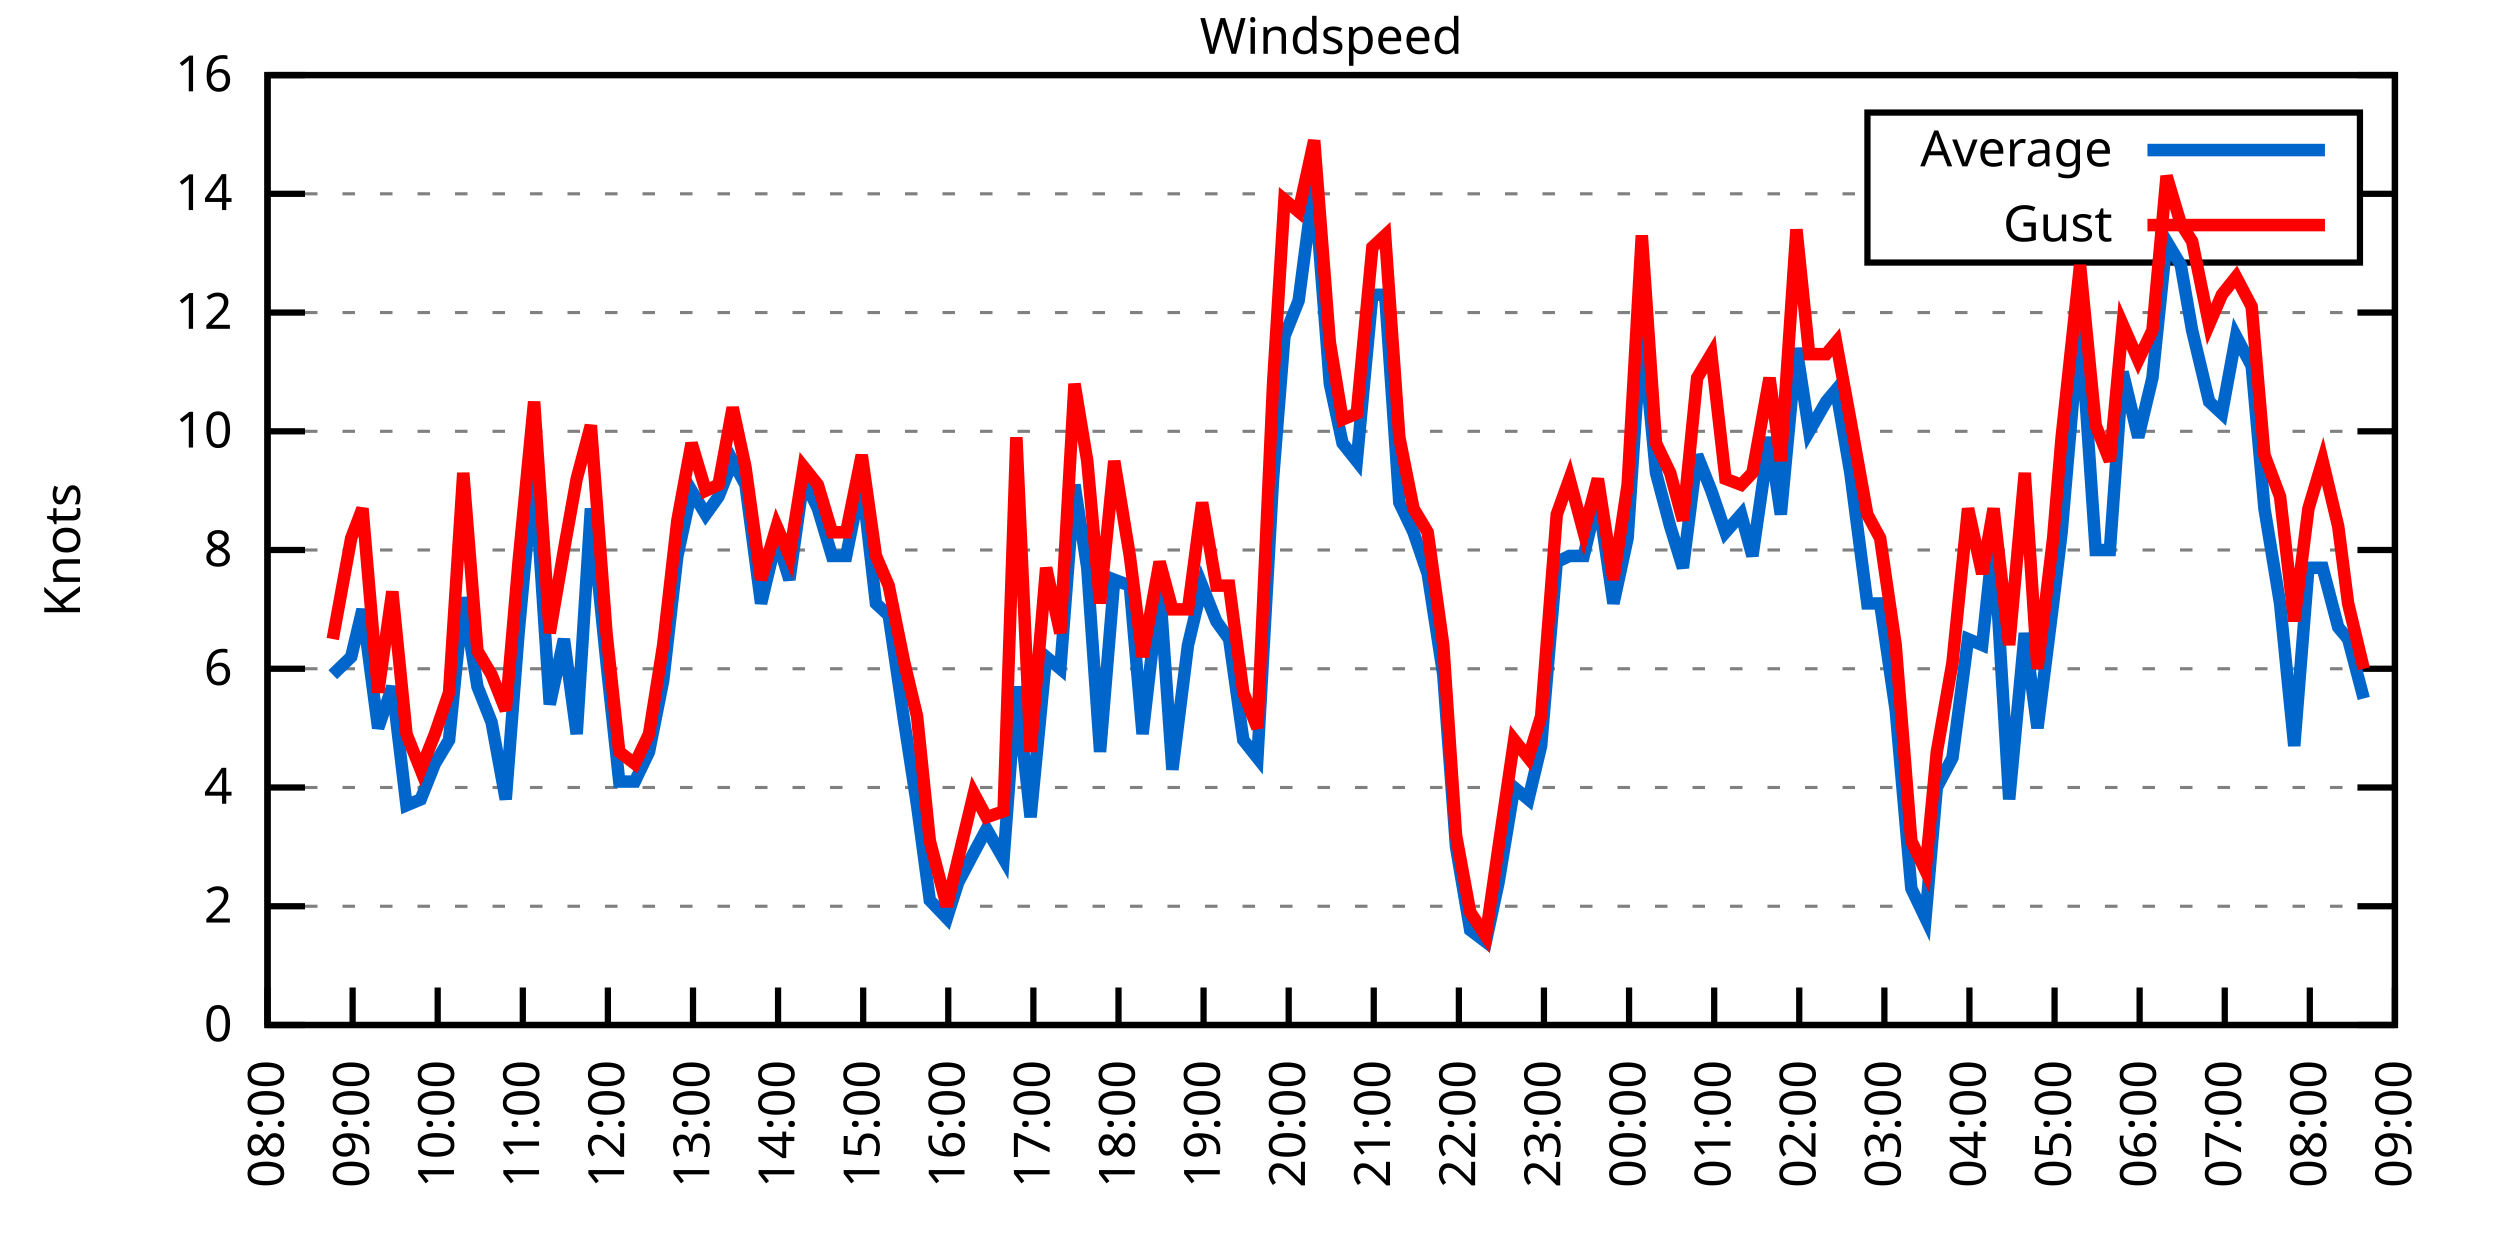
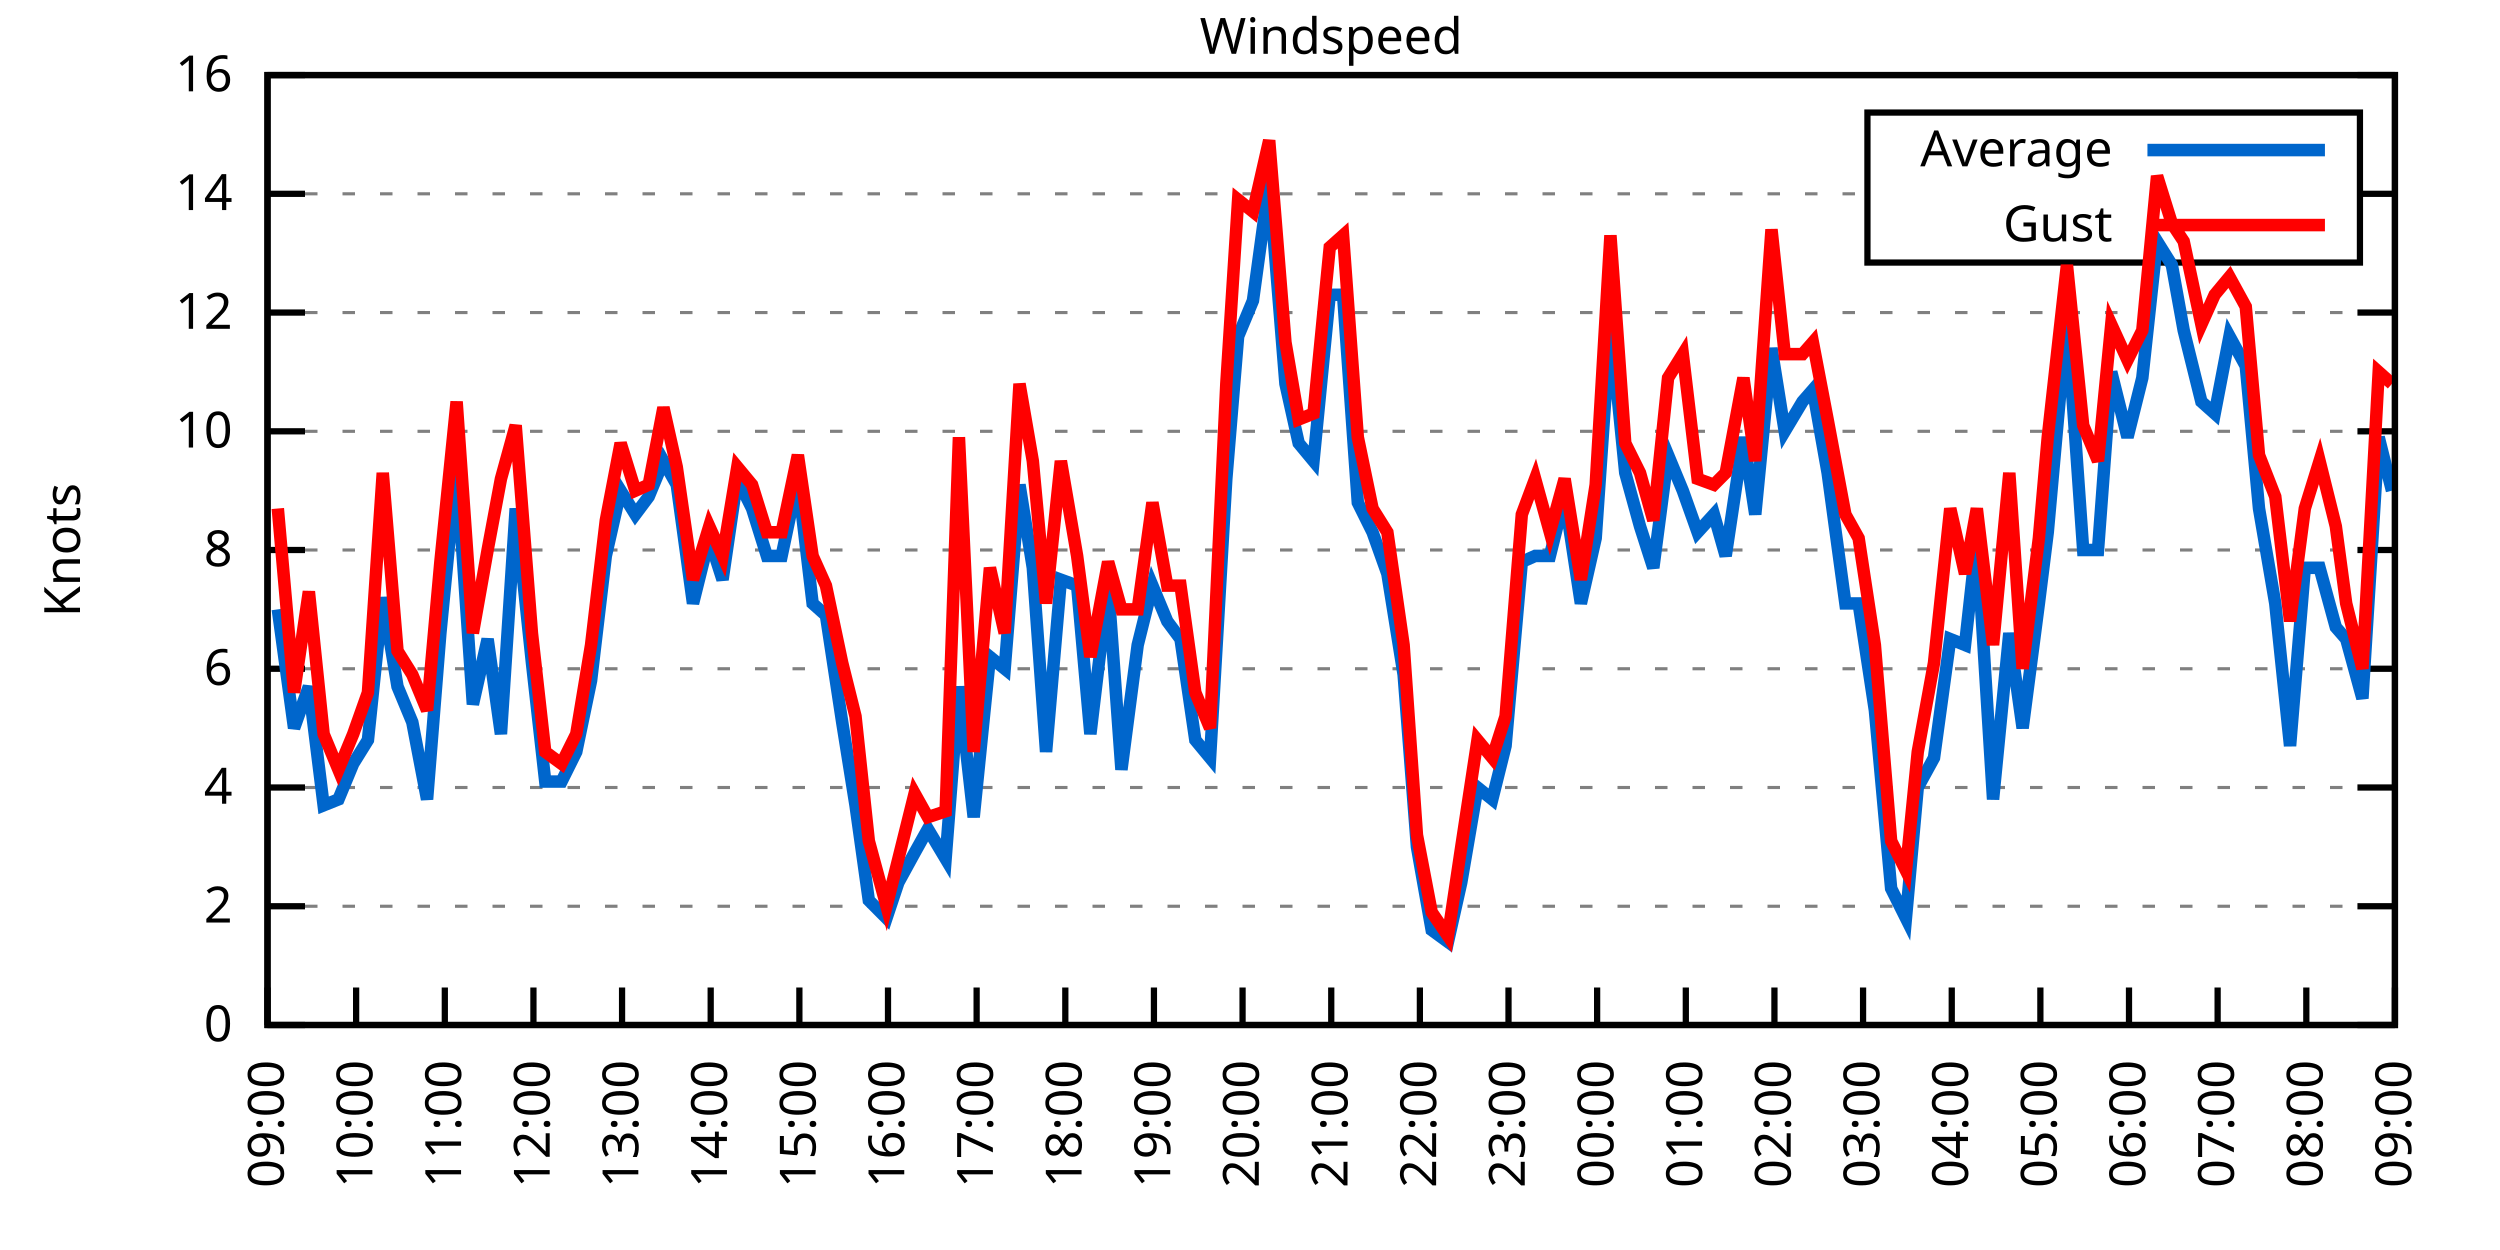
<svg xmlns="http://www.w3.org/2000/svg" xmlns:xlink="http://www.w3.org/1999/xlink" width="400" height="200" viewBox="0 0 400 200">
  <g id="gnuplot_canvas">
    <rect x="0" y="0" width="400" height="200" fill="none" />
    <defs>
      <circle id="gpDot" r="0.5" stroke-width="0.5" stroke="currentColor" />
      <path id="gpPt0" stroke-width="0.333" stroke="currentColor" d="M-1,0 h2 M0,-1 v2" />
      <path id="gpPt1" stroke-width="0.333" stroke="currentColor" d="M-1,-1 L1,1 M1,-1 L-1,1" />
      <path id="gpPt2" stroke-width="0.333" stroke="currentColor" d="M-1,0 L1,0 M0,-1 L0,1 M-1,-1 L1,1 M-1,1 L1,-1" />
      <rect id="gpPt3" stroke-width="0.333" stroke="currentColor" x="-1" y="-1" width="2" height="2" />
      <rect id="gpPt4" stroke-width="0.333" stroke="currentColor" fill="currentColor" x="-1" y="-1" width="2" height="2" />
      <circle id="gpPt5" stroke-width="0.333" stroke="currentColor" cx="0" cy="0" r="1" />
      <use xlink:href="#gpPt5" id="gpPt6" fill="currentColor" stroke="none" />
      <path id="gpPt7" stroke-width="0.333" stroke="currentColor" d="M0,-1.33 L-1.33,0.67 L1.33,0.67 z" />
      <use xlink:href="#gpPt7" id="gpPt8" fill="currentColor" stroke="none" />
      <use xlink:href="#gpPt7" id="gpPt9" stroke="currentColor" transform="rotate(180)" />
      <use xlink:href="#gpPt9" id="gpPt10" fill="currentColor" stroke="none" />
      <use xlink:href="#gpPt3" id="gpPt11" stroke="currentColor" transform="rotate(45)" />
      <use xlink:href="#gpPt11" id="gpPt12" fill="currentColor" stroke="none" />
      <path id="gpPt13" stroke-width="0.333" stroke="currentColor" d="M0,1.330 L1.265,0.411 L0.782,-1.067 L-0.782,-1.076 L-1.265,0.411 z" />
      <use xlink:href="#gpPt13" id="gpPt14" fill="currentColor" stroke="none" />
      <filter id="textbox" filterUnits="objectBoundingBox" x="0" y="0" height="1" width="1">
        <feFlood flood-color="white" flood-opacity="1" result="bgnd" />
        <feComposite in="SourceGraphic" in2="bgnd" operator="atop" />
      </filter>
      <filter id="greybox" filterUnits="objectBoundingBox" x="0" y="0" height="1" width="1">
        <feFlood flood-color="lightgrey" flood-opacity="1" result="grey" />
        <feComposite in="SourceGraphic" in2="grey" operator="atop" />
      </filter>
    </defs>
    <g fill="none" color="white" stroke="currentColor" stroke-width="1.00" stroke-linecap="butt" stroke-linejoin="miter">
</g>
    <g fill="none" color="black" stroke="currentColor" stroke-width="1.00" stroke-linecap="butt" stroke-linejoin="miter">
      <g stroke="none" shape-rendering="crispEdges">
        <polygon fill="rgb(255, 255, 255)" points="42.80,164.00 383.18,164.00 383.18,12.02 42.80,12.02 " />
      </g>
    </g>
    <g fill="none" color="black" stroke="currentColor" stroke-width="1.00" stroke-linecap="butt" stroke-linejoin="miter">
</g>
    <g fill="none" color="black" stroke="black" stroke-width="0.50" stroke-linecap="butt" stroke-linejoin="miter">
</g>
    <g fill="none" color="gray" stroke="currentColor" stroke-width="0.50" stroke-linecap="butt" stroke-linejoin="miter">
      <path stroke="gray" stroke-dasharray="2,4" class="gridline" d="M42.80,164.00 L383.19,164.00  " />
    </g>
    <g fill="none" color="gray" stroke="gray" stroke-width="1.00" stroke-linecap="butt" stroke-linejoin="miter">
</g>
    <g fill="none" color="black" stroke="currentColor" stroke-width="1.00" stroke-linecap="butt" stroke-linejoin="miter">
      <path stroke="black" d="M42.80,164.00 L48.80,164.00 M383.19,164.00 L377.19,164.00  " />
      <g transform="translate(37.20,166.60)" stroke="none" fill="black" font-family="Sans" font-size="8.00" text-anchor="end">
        <text>
          <tspan font-family="Sans"> 0</tspan>
        </text>
      </g>
    </g>
    <g fill="none" color="black" stroke="currentColor" stroke-width="1.00" stroke-linecap="butt" stroke-linejoin="miter">
</g>
    <g fill="none" color="black" stroke="black" stroke-width="0.50" stroke-linecap="butt" stroke-linejoin="miter">
</g>
    <g fill="none" color="gray" stroke="currentColor" stroke-width="0.50" stroke-linecap="butt" stroke-linejoin="miter">
      <path stroke="gray" stroke-dasharray="2,4" class="gridline" d="M42.80,145.00 L383.19,145.00  " />
    </g>
    <g fill="none" color="gray" stroke="gray" stroke-width="1.00" stroke-linecap="butt" stroke-linejoin="miter">
</g>
    <g fill="none" color="black" stroke="currentColor" stroke-width="1.00" stroke-linecap="butt" stroke-linejoin="miter">
      <path stroke="black" d="M42.80,145.00 L48.80,145.00 M383.19,145.00 L377.19,145.00  " />
      <g transform="translate(37.20,147.60)" stroke="none" fill="black" font-family="Sans" font-size="8.00" text-anchor="end">
        <text>
          <tspan font-family="Sans"> 2</tspan>
        </text>
      </g>
    </g>
    <g fill="none" color="black" stroke="currentColor" stroke-width="1.00" stroke-linecap="butt" stroke-linejoin="miter">
</g>
    <g fill="none" color="black" stroke="black" stroke-width="0.50" stroke-linecap="butt" stroke-linejoin="miter">
</g>
    <g fill="none" color="gray" stroke="currentColor" stroke-width="0.50" stroke-linecap="butt" stroke-linejoin="miter">
      <path stroke="gray" stroke-dasharray="2,4" class="gridline" d="M42.80,126.00 L383.19,126.00  " />
    </g>
    <g fill="none" color="gray" stroke="gray" stroke-width="1.00" stroke-linecap="butt" stroke-linejoin="miter">
</g>
    <g fill="none" color="black" stroke="currentColor" stroke-width="1.00" stroke-linecap="butt" stroke-linejoin="miter">
      <path stroke="black" d="M42.80,126.00 L48.80,126.00 M383.19,126.00 L377.19,126.00  " />
      <g transform="translate(37.20,128.60)" stroke="none" fill="black" font-family="Sans" font-size="8.00" text-anchor="end">
        <text>
          <tspan font-family="Sans"> 4</tspan>
        </text>
      </g>
    </g>
    <g fill="none" color="black" stroke="currentColor" stroke-width="1.00" stroke-linecap="butt" stroke-linejoin="miter">
</g>
    <g fill="none" color="black" stroke="black" stroke-width="0.50" stroke-linecap="butt" stroke-linejoin="miter">
</g>
    <g fill="none" color="gray" stroke="currentColor" stroke-width="0.50" stroke-linecap="butt" stroke-linejoin="miter">
      <path stroke="gray" stroke-dasharray="2,4" class="gridline" d="M42.80,107.00 L383.19,107.00  " />
    </g>
    <g fill="none" color="gray" stroke="gray" stroke-width="1.00" stroke-linecap="butt" stroke-linejoin="miter">
</g>
    <g fill="none" color="black" stroke="currentColor" stroke-width="1.00" stroke-linecap="butt" stroke-linejoin="miter">
      <path stroke="black" d="M42.80,107.00 L48.80,107.00 M383.19,107.00 L377.19,107.00  " />
      <g transform="translate(37.20,109.60)" stroke="none" fill="black" font-family="Sans" font-size="8.00" text-anchor="end">
        <text>
          <tspan font-family="Sans"> 6</tspan>
        </text>
      </g>
    </g>
    <g fill="none" color="black" stroke="currentColor" stroke-width="1.00" stroke-linecap="butt" stroke-linejoin="miter">
</g>
    <g fill="none" color="black" stroke="black" stroke-width="0.50" stroke-linecap="butt" stroke-linejoin="miter">
</g>
    <g fill="none" color="gray" stroke="currentColor" stroke-width="0.50" stroke-linecap="butt" stroke-linejoin="miter">
      <path stroke="gray" stroke-dasharray="2,4" class="gridline" d="M42.80,88.00 L383.19,88.00  " />
    </g>
    <g fill="none" color="gray" stroke="gray" stroke-width="1.00" stroke-linecap="butt" stroke-linejoin="miter">
</g>
    <g fill="none" color="black" stroke="currentColor" stroke-width="1.00" stroke-linecap="butt" stroke-linejoin="miter">
      <path stroke="black" d="M42.80,88.00 L48.80,88.00 M383.19,88.00 L377.19,88.00  " />
      <g transform="translate(37.20,90.60)" stroke="none" fill="black" font-family="Sans" font-size="8.00" text-anchor="end">
        <text>
          <tspan font-family="Sans"> 8</tspan>
        </text>
      </g>
    </g>
    <g fill="none" color="black" stroke="currentColor" stroke-width="1.00" stroke-linecap="butt" stroke-linejoin="miter">
</g>
    <g fill="none" color="black" stroke="black" stroke-width="0.50" stroke-linecap="butt" stroke-linejoin="miter">
</g>
    <g fill="none" color="gray" stroke="currentColor" stroke-width="0.50" stroke-linecap="butt" stroke-linejoin="miter">
      <path stroke="gray" stroke-dasharray="2,4" class="gridline" d="M42.80,69.01 L383.19,69.01  " />
    </g>
    <g fill="none" color="gray" stroke="gray" stroke-width="1.00" stroke-linecap="butt" stroke-linejoin="miter">
</g>
    <g fill="none" color="black" stroke="currentColor" stroke-width="1.00" stroke-linecap="butt" stroke-linejoin="miter">
      <path stroke="black" d="M42.80,69.01 L48.80,69.01 M383.19,69.01 L377.19,69.01  " />
      <g transform="translate(37.20,71.61)" stroke="none" fill="black" font-family="Sans" font-size="8.00" text-anchor="end">
        <text>
          <tspan font-family="Sans"> 10</tspan>
        </text>
      </g>
    </g>
    <g fill="none" color="black" stroke="currentColor" stroke-width="1.00" stroke-linecap="butt" stroke-linejoin="miter">
</g>
    <g fill="none" color="black" stroke="black" stroke-width="0.50" stroke-linecap="butt" stroke-linejoin="miter">
</g>
    <g fill="none" color="gray" stroke="currentColor" stroke-width="0.50" stroke-linecap="butt" stroke-linejoin="miter">
      <path stroke="gray" stroke-dasharray="2,4" class="gridline" d="M42.80,50.01 L383.19,50.01  " />
    </g>
    <g fill="none" color="gray" stroke="gray" stroke-width="1.00" stroke-linecap="butt" stroke-linejoin="miter">
</g>
    <g fill="none" color="black" stroke="currentColor" stroke-width="1.00" stroke-linecap="butt" stroke-linejoin="miter">
      <path stroke="black" d="M42.80,50.01 L48.80,50.01 M383.19,50.01 L377.19,50.01  " />
      <g transform="translate(37.20,52.61)" stroke="none" fill="black" font-family="Sans" font-size="8.00" text-anchor="end">
        <text>
          <tspan font-family="Sans"> 12</tspan>
        </text>
      </g>
    </g>
    <g fill="none" color="black" stroke="currentColor" stroke-width="1.00" stroke-linecap="butt" stroke-linejoin="miter">
</g>
    <g fill="none" color="black" stroke="black" stroke-width="0.50" stroke-linecap="butt" stroke-linejoin="miter">
</g>
    <g fill="none" color="gray" stroke="currentColor" stroke-width="0.50" stroke-linecap="butt" stroke-linejoin="miter">
      <path stroke="gray" stroke-dasharray="2,4" class="gridline" d="M42.80,31.01 L298.79,31.01 M377.59,31.01 L383.19,31.01  " />
    </g>
    <g fill="none" color="gray" stroke="gray" stroke-width="1.00" stroke-linecap="butt" stroke-linejoin="miter">
</g>
    <g fill="none" color="black" stroke="currentColor" stroke-width="1.00" stroke-linecap="butt" stroke-linejoin="miter">
      <path stroke="black" d="M42.80,31.01 L48.80,31.01 M383.19,31.01 L377.19,31.01  " />
      <g transform="translate(37.20,33.61)" stroke="none" fill="black" font-family="Sans" font-size="8.00" text-anchor="end">
        <text>
          <tspan font-family="Sans"> 14</tspan>
        </text>
      </g>
    </g>
    <g fill="none" color="black" stroke="currentColor" stroke-width="1.00" stroke-linecap="butt" stroke-linejoin="miter">
</g>
    <g fill="none" color="black" stroke="black" stroke-width="0.50" stroke-linecap="butt" stroke-linejoin="miter">
</g>
    <g fill="none" color="gray" stroke="currentColor" stroke-width="0.50" stroke-linecap="butt" stroke-linejoin="miter">
      <path stroke="gray" stroke-dasharray="2,4" class="gridline" d="M42.80,12.01 L383.19,12.01  " />
    </g>
    <g fill="none" color="gray" stroke="gray" stroke-width="1.00" stroke-linecap="butt" stroke-linejoin="miter">
</g>
    <g fill="none" color="black" stroke="currentColor" stroke-width="1.00" stroke-linecap="butt" stroke-linejoin="miter">
      <path stroke="black" d="M42.80,12.01 L48.80,12.01 M383.19,12.01 L377.19,12.01  " />
      <g transform="translate(37.20,14.61)" stroke="none" fill="black" font-family="Sans" font-size="8.00" text-anchor="end">
        <text>
          <tspan font-family="Sans"> 16</tspan>
        </text>
      </g>
    </g>
    <g fill="none" color="black" stroke="currentColor" stroke-width="1.00" stroke-linecap="butt" stroke-linejoin="miter">
      <path stroke="black" d="M42.80,164.00 L42.80,158.00  " />
      <g transform="translate(45.40,169.60) rotate(270.00)" stroke="none" fill="black" font-family="Sans" font-size="8.00" text-anchor="end">
        <text>
-           <tspan font-family="Sans">08:00</tspan>
-         </text>
-       </g>
-     </g>
-     <g fill="none" color="black" stroke="currentColor" stroke-width="1.00" stroke-linecap="butt" stroke-linejoin="miter">
-       <path stroke="black" d="M56.42,164.00 L56.42,158.00  " />
-       <g transform="translate(59.02,169.60) rotate(270.00)" stroke="none" fill="black" font-family="Sans" font-size="8.00" text-anchor="end">
-         <text>
          <tspan font-family="Sans">09:00</tspan>
        </text>
      </g>
    </g>
    <g fill="none" color="black" stroke="currentColor" stroke-width="1.00" stroke-linecap="butt" stroke-linejoin="miter">
-       <path stroke="black" d="M70.03,164.00 L70.03,158.00  " />
-       <g transform="translate(72.63,169.60) rotate(270.00)" stroke="none" fill="black" font-family="Sans" font-size="8.00" text-anchor="end">
+       <path stroke="black" d="M56.98,164.00 L56.98,158.00  " />
+       <g transform="translate(59.58,169.60) rotate(270.00)" stroke="none" fill="black" font-family="Sans" font-size="8.00" text-anchor="end">
        <text>
          <tspan font-family="Sans">10:00</tspan>
        </text>
      </g>
    </g>
    <g fill="none" color="black" stroke="currentColor" stroke-width="1.00" stroke-linecap="butt" stroke-linejoin="miter">
-       <path stroke="black" d="M83.65,164.00 L83.65,158.00  " />
-       <g transform="translate(86.25,169.60) rotate(270.00)" stroke="none" fill="black" font-family="Sans" font-size="8.00" text-anchor="end">
+       <path stroke="black" d="M71.17,164.00 L71.17,158.00  " />
+       <g transform="translate(73.77,169.60) rotate(270.00)" stroke="none" fill="black" font-family="Sans" font-size="8.00" text-anchor="end">
        <text>
          <tspan font-family="Sans">11:00</tspan>
        </text>
      </g>
    </g>
    <g fill="none" color="black" stroke="currentColor" stroke-width="1.00" stroke-linecap="butt" stroke-linejoin="miter">
-       <path stroke="black" d="M97.26,164.00 L97.26,158.00  " />
-       <g transform="translate(99.86,169.60) rotate(270.00)" stroke="none" fill="black" font-family="Sans" font-size="8.00" text-anchor="end">
+       <path stroke="black" d="M85.35,164.00 L85.35,158.00  " />
+       <g transform="translate(87.95,169.60) rotate(270.00)" stroke="none" fill="black" font-family="Sans" font-size="8.00" text-anchor="end">
        <text>
          <tspan font-family="Sans">12:00</tspan>
        </text>
      </g>
    </g>
    <g fill="none" color="black" stroke="currentColor" stroke-width="1.00" stroke-linecap="butt" stroke-linejoin="miter">
-       <path stroke="black" d="M110.88,164.00 L110.88,158.00  " />
-       <g transform="translate(113.48,169.60) rotate(270.00)" stroke="none" fill="black" font-family="Sans" font-size="8.00" text-anchor="end">
+       <path stroke="black" d="M99.53,164.00 L99.53,158.00  " />
+       <g transform="translate(102.13,169.60) rotate(270.00)" stroke="none" fill="black" font-family="Sans" font-size="8.00" text-anchor="end">
        <text>
          <tspan font-family="Sans">13:00</tspan>
        </text>
      </g>
    </g>
    <g fill="none" color="black" stroke="currentColor" stroke-width="1.00" stroke-linecap="butt" stroke-linejoin="miter">
-       <path stroke="black" d="M124.49,164.00 L124.49,158.00  " />
-       <g transform="translate(127.09,169.60) rotate(270.00)" stroke="none" fill="black" font-family="Sans" font-size="8.00" text-anchor="end">
+       <path stroke="black" d="M113.71,164.00 L113.71,158.00  " />
+       <g transform="translate(116.31,169.60) rotate(270.00)" stroke="none" fill="black" font-family="Sans" font-size="8.00" text-anchor="end">
        <text>
          <tspan font-family="Sans">14:00</tspan>
        </text>
      </g>
    </g>
    <g fill="none" color="black" stroke="currentColor" stroke-width="1.00" stroke-linecap="butt" stroke-linejoin="miter">
-       <path stroke="black" d="M138.11,164.00 L138.11,158.00  " />
-       <g transform="translate(140.71,169.60) rotate(270.00)" stroke="none" fill="black" font-family="Sans" font-size="8.00" text-anchor="end">
+       <path stroke="black" d="M127.90,164.00 L127.90,158.00  " />
+       <g transform="translate(130.50,169.60) rotate(270.00)" stroke="none" fill="black" font-family="Sans" font-size="8.00" text-anchor="end">
        <text>
          <tspan font-family="Sans">15:00</tspan>
        </text>
      </g>
    </g>
    <g fill="none" color="black" stroke="currentColor" stroke-width="1.00" stroke-linecap="butt" stroke-linejoin="miter">
-       <path stroke="black" d="M151.72,164.00 L151.72,158.00  " />
-       <g transform="translate(154.32,169.60) rotate(270.00)" stroke="none" fill="black" font-family="Sans" font-size="8.00" text-anchor="end">
+       <path stroke="black" d="M142.08,164.00 L142.08,158.00  " />
+       <g transform="translate(144.68,169.60) rotate(270.00)" stroke="none" fill="black" font-family="Sans" font-size="8.00" text-anchor="end">
        <text>
          <tspan font-family="Sans">16:00</tspan>
        </text>
      </g>
    </g>
    <g fill="none" color="black" stroke="currentColor" stroke-width="1.00" stroke-linecap="butt" stroke-linejoin="miter">
-       <path stroke="black" d="M165.34,164.00 L165.34,158.00  " />
-       <g transform="translate(167.94,169.60) rotate(270.00)" stroke="none" fill="black" font-family="Sans" font-size="8.00" text-anchor="end">
+       <path stroke="black" d="M156.26,164.00 L156.26,158.00  " />
+       <g transform="translate(158.86,169.60) rotate(270.00)" stroke="none" fill="black" font-family="Sans" font-size="8.00" text-anchor="end">
        <text>
          <tspan font-family="Sans">17:00</tspan>
        </text>
      </g>
    </g>
    <g fill="none" color="black" stroke="currentColor" stroke-width="1.00" stroke-linecap="butt" stroke-linejoin="miter">
-       <path stroke="black" d="M178.96,164.00 L178.96,158.00  " />
-       <g transform="translate(181.56,169.60) rotate(270.00)" stroke="none" fill="black" font-family="Sans" font-size="8.00" text-anchor="end">
+       <path stroke="black" d="M170.45,164.00 L170.45,158.00  " />
+       <g transform="translate(173.05,169.60) rotate(270.00)" stroke="none" fill="black" font-family="Sans" font-size="8.00" text-anchor="end">
        <text>
          <tspan font-family="Sans">18:00</tspan>
        </text>
      </g>
    </g>
    <g fill="none" color="black" stroke="currentColor" stroke-width="1.00" stroke-linecap="butt" stroke-linejoin="miter">
-       <path stroke="black" d="M192.57,164.00 L192.57,158.00  " />
-       <g transform="translate(195.17,169.60) rotate(270.00)" stroke="none" fill="black" font-family="Sans" font-size="8.00" text-anchor="end">
+       <path stroke="black" d="M184.63,164.00 L184.63,158.00  " />
+       <g transform="translate(187.23,169.60) rotate(270.00)" stroke="none" fill="black" font-family="Sans" font-size="8.00" text-anchor="end">
        <text>
          <tspan font-family="Sans">19:00</tspan>
        </text>
      </g>
    </g>
    <g fill="none" color="black" stroke="currentColor" stroke-width="1.00" stroke-linecap="butt" stroke-linejoin="miter">
-       <path stroke="black" d="M206.19,164.00 L206.19,158.00  " />
-       <g transform="translate(208.79,169.60) rotate(270.00)" stroke="none" fill="black" font-family="Sans" font-size="8.00" text-anchor="end">
+       <path stroke="black" d="M198.81,164.00 L198.81,158.00  " />
+       <g transform="translate(201.41,169.60) rotate(270.00)" stroke="none" fill="black" font-family="Sans" font-size="8.00" text-anchor="end">
        <text>
          <tspan font-family="Sans">20:00</tspan>
        </text>
      </g>
    </g>
    <g fill="none" color="black" stroke="currentColor" stroke-width="1.00" stroke-linecap="butt" stroke-linejoin="miter">
-       <path stroke="black" d="M219.80,164.00 L219.80,158.00  " />
-       <g transform="translate(222.40,169.60) rotate(270.00)" stroke="none" fill="black" font-family="Sans" font-size="8.00" text-anchor="end">
+       <path stroke="black" d="M213.00,164.00 L213.00,158.00  " />
+       <g transform="translate(215.60,169.60) rotate(270.00)" stroke="none" fill="black" font-family="Sans" font-size="8.00" text-anchor="end">
        <text>
          <tspan font-family="Sans">21:00</tspan>
        </text>
      </g>
    </g>
    <g fill="none" color="black" stroke="currentColor" stroke-width="1.00" stroke-linecap="butt" stroke-linejoin="miter">
-       <path stroke="black" d="M233.42,164.00 L233.42,158.00  " />
-       <g transform="translate(236.02,169.60) rotate(270.00)" stroke="none" fill="black" font-family="Sans" font-size="8.00" text-anchor="end">
+       <path stroke="black" d="M227.18,164.00 L227.18,158.00  " />
+       <g transform="translate(229.78,169.60) rotate(270.00)" stroke="none" fill="black" font-family="Sans" font-size="8.00" text-anchor="end">
        <text>
          <tspan font-family="Sans">22:00</tspan>
        </text>
      </g>
    </g>
    <g fill="none" color="black" stroke="currentColor" stroke-width="1.00" stroke-linecap="butt" stroke-linejoin="miter">
-       <path stroke="black" d="M247.03,164.00 L247.03,158.00  " />
-       <g transform="translate(249.63,169.60) rotate(270.00)" stroke="none" fill="black" font-family="Sans" font-size="8.00" text-anchor="end">
+       <path stroke="black" d="M241.36,164.00 L241.36,158.00  " />
+       <g transform="translate(243.96,169.60) rotate(270.00)" stroke="none" fill="black" font-family="Sans" font-size="8.00" text-anchor="end">
        <text>
          <tspan font-family="Sans">23:00</tspan>
        </text>
      </g>
    </g>
    <g fill="none" color="black" stroke="currentColor" stroke-width="1.00" stroke-linecap="butt" stroke-linejoin="miter">
-       <path stroke="black" d="M260.65,164.00 L260.65,158.00  " />
-       <g transform="translate(263.25,169.60) rotate(270.00)" stroke="none" fill="black" font-family="Sans" font-size="8.00" text-anchor="end">
+       <path stroke="black" d="M255.54,164.00 L255.54,158.00  " />
+       <g transform="translate(258.14,169.60) rotate(270.00)" stroke="none" fill="black" font-family="Sans" font-size="8.00" text-anchor="end">
        <text>
          <tspan font-family="Sans">00:00</tspan>
        </text>
      </g>
    </g>
    <g fill="none" color="black" stroke="currentColor" stroke-width="1.00" stroke-linecap="butt" stroke-linejoin="miter">
-       <path stroke="black" d="M274.27,164.00 L274.27,158.00  " />
-       <g transform="translate(276.87,169.60) rotate(270.00)" stroke="none" fill="black" font-family="Sans" font-size="8.00" text-anchor="end">
+       <path stroke="black" d="M269.73,164.00 L269.73,158.00  " />
+       <g transform="translate(272.33,169.60) rotate(270.00)" stroke="none" fill="black" font-family="Sans" font-size="8.00" text-anchor="end">
        <text>
          <tspan font-family="Sans">01:00</tspan>
        </text>
      </g>
    </g>
    <g fill="none" color="black" stroke="currentColor" stroke-width="1.00" stroke-linecap="butt" stroke-linejoin="miter">
-       <path stroke="black" d="M287.88,164.00 L287.88,158.00  " />
-       <g transform="translate(290.48,169.60) rotate(270.00)" stroke="none" fill="black" font-family="Sans" font-size="8.00" text-anchor="end">
+       <path stroke="black" d="M283.91,164.00 L283.91,158.00  " />
+       <g transform="translate(286.51,169.60) rotate(270.00)" stroke="none" fill="black" font-family="Sans" font-size="8.00" text-anchor="end">
        <text>
          <tspan font-family="Sans">02:00</tspan>
        </text>
      </g>
    </g>
    <g fill="none" color="black" stroke="currentColor" stroke-width="1.00" stroke-linecap="butt" stroke-linejoin="miter">
-       <path stroke="black" d="M301.50,164.00 L301.50,158.00  " />
-       <g transform="translate(304.10,169.60) rotate(270.00)" stroke="none" fill="black" font-family="Sans" font-size="8.00" text-anchor="end">
+       <path stroke="black" d="M298.09,164.00 L298.09,158.00  " />
+       <g transform="translate(300.69,169.60) rotate(270.00)" stroke="none" fill="black" font-family="Sans" font-size="8.00" text-anchor="end">
        <text>
          <tspan font-family="Sans">03:00</tspan>
        </text>
      </g>
    </g>
    <g fill="none" color="black" stroke="currentColor" stroke-width="1.00" stroke-linecap="butt" stroke-linejoin="miter">
-       <path stroke="black" d="M315.11,164.00 L315.11,158.00  " />
-       <g transform="translate(317.71,169.60) rotate(270.00)" stroke="none" fill="black" font-family="Sans" font-size="8.00" text-anchor="end">
+       <path stroke="black" d="M312.28,164.00 L312.28,158.00  " />
+       <g transform="translate(314.88,169.60) rotate(270.00)" stroke="none" fill="black" font-family="Sans" font-size="8.00" text-anchor="end">
        <text>
          <tspan font-family="Sans">04:00</tspan>
        </text>
      </g>
    </g>
    <g fill="none" color="black" stroke="currentColor" stroke-width="1.00" stroke-linecap="butt" stroke-linejoin="miter">
-       <path stroke="black" d="M328.73,164.00 L328.73,158.00  " />
-       <g transform="translate(331.33,169.60) rotate(270.00)" stroke="none" fill="black" font-family="Sans" font-size="8.00" text-anchor="end">
+       <path stroke="black" d="M326.46,164.00 L326.46,158.00  " />
+       <g transform="translate(329.06,169.60) rotate(270.00)" stroke="none" fill="black" font-family="Sans" font-size="8.00" text-anchor="end">
        <text>
          <tspan font-family="Sans">05:00</tspan>
        </text>
      </g>
    </g>
    <g fill="none" color="black" stroke="currentColor" stroke-width="1.00" stroke-linecap="butt" stroke-linejoin="miter">
-       <path stroke="black" d="M342.34,164.00 L342.34,158.00  " />
-       <g transform="translate(344.94,169.60) rotate(270.00)" stroke="none" fill="black" font-family="Sans" font-size="8.00" text-anchor="end">
+       <path stroke="black" d="M340.64,164.00 L340.64,158.00  " />
+       <g transform="translate(343.24,169.60) rotate(270.00)" stroke="none" fill="black" font-family="Sans" font-size="8.00" text-anchor="end">
        <text>
          <tspan font-family="Sans">06:00</tspan>
        </text>
      </g>
    </g>
    <g fill="none" color="black" stroke="currentColor" stroke-width="1.00" stroke-linecap="butt" stroke-linejoin="miter">
-       <path stroke="black" d="M355.96,164.00 L355.96,158.00  " />
-       <g transform="translate(358.56,169.60) rotate(270.00)" stroke="none" fill="black" font-family="Sans" font-size="8.00" text-anchor="end">
+       <path stroke="black" d="M354.82,164.00 L354.82,158.00  " />
+       <g transform="translate(357.42,169.60) rotate(270.00)" stroke="none" fill="black" font-family="Sans" font-size="8.00" text-anchor="end">
        <text>
          <tspan font-family="Sans">07:00</tspan>
        </text>
      </g>
    </g>
    <g fill="none" color="black" stroke="currentColor" stroke-width="1.00" stroke-linecap="butt" stroke-linejoin="miter">
-       <path stroke="black" d="M369.57,164.00 L369.57,158.00  " />
-       <g transform="translate(372.17,169.60) rotate(270.00)" stroke="none" fill="black" font-family="Sans" font-size="8.00" text-anchor="end">
+       <path stroke="black" d="M369.01,164.00 L369.01,158.00  " />
+       <g transform="translate(371.61,169.60) rotate(270.00)" stroke="none" fill="black" font-family="Sans" font-size="8.00" text-anchor="end">
        <text>
          <tspan font-family="Sans">08:00</tspan>
        </text>
      </g>
    </g>
    <g fill="none" color="black" stroke="currentColor" stroke-width="1.00" stroke-linecap="butt" stroke-linejoin="miter">
      <path stroke="black" d="M383.19,164.00 L383.19,158.00  " />
      <g transform="translate(385.79,169.60) rotate(270.00)" stroke="none" fill="black" font-family="Sans" font-size="8.00" text-anchor="end">
        <text>
          <tspan font-family="Sans">09:00</tspan>
        </text>
      </g>
    </g>
    <g fill="none" color="black" stroke="currentColor" stroke-width="1.00" stroke-linecap="butt" stroke-linejoin="miter">
</g>
    <g fill="none" color="black" stroke="currentColor" stroke-width="1.00" stroke-linecap="butt" stroke-linejoin="miter">
      <path stroke="black" d="M42.80,12.01 L42.80,164.00 L383.19,164.00 L383.19,12.01 L42.80,12.01 Z  " />
    </g>
    <g fill="none" color="black" stroke="currentColor" stroke-width="1.00" stroke-linecap="butt" stroke-linejoin="miter">
</g>
    <g fill="none" color="black" stroke="currentColor" stroke-width="1.00" stroke-linecap="butt" stroke-linejoin="miter">
      <path stroke="black" d="M298.79,42.01 L298.79,18.01 L377.59,18.01 L377.59,42.01 L298.79,42.01 Z  " />
    </g>
    <g id="Windspeed_plot_1">
      <g fill="none" color="white" stroke="black" stroke-width="2.00" stroke-linecap="butt" stroke-linejoin="miter">
</g>
      <g fill="none" color="black" stroke="currentColor" stroke-width="2.00" stroke-linecap="butt" stroke-linejoin="miter">
        <g transform="translate(337.99,26.61)" stroke="none" fill="black" font-family="Sans" font-size="8.00" text-anchor="end">
          <text>
            <tspan font-family="Sans">Average</tspan>
          </text>
        </g>
      </g>
      <g fill="none" color="black" stroke="currentColor" stroke-width="2.00" stroke-linecap="butt" stroke-linejoin="miter">
-         <path stroke="rgb(  0, 102, 204)" d="M343.59,24.01 L371.99,24.01 M53.24,107.95 L56.19,105.10 L58.00,97.50 L60.50,116.50 L62.77,109.85 L65.04,128.85   L67.31,127.90 L69.58,122.20 L71.85,118.40 L74.12,95.60 L76.39,109.85 L78.65,115.55 L80.92,127.90 L82.97,101.30   L85.46,74.71 L87.96,112.70 L90.23,102.25 L92.27,117.45 L94.54,81.36 L97.04,106.05 L99.08,125.05 L101.57,125.05   L103.84,120.30 L106.11,108.90 L108.38,88.95 L110.65,78.51 L112.92,82.31 L114.96,79.46 L117.23,73.76 L119.27,77.56   L121.77,96.55 L124.27,86.11 L126.31,92.75 L128.58,76.61 L130.85,81.36 L133.12,88.95 L135.39,88.95 L137.88,76.61   L140.15,96.55 L142.19,98.45 L144.69,115.55 L146.73,128.85 L148.77,144.05 L151.50,146.90 L153.31,141.20 L155.81,136.45   L157.85,132.65 L160.57,137.40 L162.62,109.85 L164.89,130.75 L167.38,105.10 L169.65,107.00 L171.92,77.56 L173.96,90.85   L176.01,120.30 L178.28,92.75 L180.77,93.70 L182.81,117.45 L185.54,93.70 L187.58,123.15 L190.08,103.20 L192.34,93.70   L194.61,99.40 L196.66,102.25 L198.93,118.40 L201.19,121.25 L203.69,76.61 L205.51,53.81 L207.78,48.11 L210.27,29.11   L212.77,61.41 L214.81,70.91 L217.08,73.76 L219.58,47.16 L221.62,47.16 L223.89,80.41 L226.16,85.16 L228.43,91.80   L230.92,107.95 L232.96,135.50 L235.23,148.80 L237.73,150.70 L239.77,141.20 L242.27,126.00 L244.54,127.90 L246.58,119.35   L249.08,89.90 L251.12,88.95 L253.39,88.95 L255.66,79.46 L258.15,96.55 L260.42,86.11 L262.69,51.91 L264.96,75.66   L267.23,84.21 L269.27,90.85 L271.54,72.81 L273.81,78.51 L276.08,85.16 L278.58,82.31 L280.39,88.95 L283.12,69.96   L284.93,82.31 L287.43,55.71 L289.47,69.01 L292.19,64.26 L293.78,62.36 L296.05,75.66 L298.77,96.55 L300.82,96.55   L303.31,113.65 L305.81,142.15 L308.08,146.90 L309.89,126.00 L312.39,121.25 L314.89,102.25 L317.15,103.20 L318.97,86.11   L321.47,127.90 L323.96,101.30 L326.00,116.50 L328.50,96.55 L329.86,85.16 L332.81,50.96 L335.31,88.00 L337.58,88.00   L339.62,59.51 L342.12,69.96 L344.39,60.46 L346.65,38.61 L348.92,42.41 L350.74,52.86 L353.46,64.26 L355.50,66.16   L357.77,53.81 L360.27,58.56 L362.31,81.36 L364.81,96.55 L367.08,119.35 L369.35,90.85 L371.62,90.85 L374.11,100.35   L375.70,102.25 L378.20,111.75  " />
+         <path stroke="rgb(  0, 102, 204)" d="M343.59,24.01 L371.99,24.01 M44.45,97.50 L47.05,116.50 L49.42,109.85 L51.78,128.85 L54.15,127.90 L56.51,122.20   L58.87,118.40 L61.24,95.60 L63.60,109.85 L65.97,115.55 L68.33,127.90 L70.46,101.30 L73.06,74.71 L75.66,112.70   L78.02,102.25 L80.15,117.45 L82.51,81.36 L85.11,106.05 L87.24,125.05 L89.84,125.05 L92.20,120.30 L94.57,108.90   L96.93,88.95 L99.30,78.51 L101.66,82.31 L103.79,79.46 L106.15,73.76 L108.28,77.56 L110.88,96.55 L113.48,86.11   L115.61,92.75 L117.97,76.61 L120.33,81.36 L122.70,88.95 L125.06,88.95 L127.66,76.61 L130.02,96.55 L132.15,98.45   L134.75,115.55 L136.88,128.85 L139.01,144.05 L141.84,146.90 L143.74,141.20 L146.34,136.45 L148.46,132.65 L151.30,137.40   L153.43,109.85 L155.79,130.75 L158.39,105.10 L160.75,107.00 L163.12,77.56 L165.25,90.85 L167.37,120.30 L169.74,92.75   L172.34,93.70 L174.46,117.45 L177.30,93.70 L179.43,123.15 L182.03,103.20 L184.39,93.70 L186.76,99.40 L188.88,102.25   L191.25,118.40 L193.61,121.25 L196.21,76.61 L198.10,53.81 L200.47,48.11 L203.07,29.11 L205.67,61.41 L207.79,70.91   L210.16,73.76 L212.76,47.16 L214.89,47.16 L217.25,80.41 L219.61,85.16 L221.98,91.80 L224.58,107.95 L226.71,135.50   L229.07,148.80 L231.67,150.70 L233.80,141.20 L236.40,126.00 L238.76,127.90 L240.89,119.35 L243.49,89.90 L245.62,88.95   L247.98,88.95 L250.34,79.46 L252.94,96.55 L255.31,86.11 L257.67,51.91 L260.04,75.66 L262.40,84.21 L264.53,90.85   L266.89,72.81 L269.25,78.51 L271.62,85.16 L274.22,82.31 L276.11,88.95 L278.95,69.96 L280.84,82.31 L283.44,55.71   L285.56,69.01 L288.40,64.26 L290.06,62.36 L292.42,75.66 L295.26,96.55 L297.38,96.55 L299.98,113.65 L302.58,142.15   L304.95,146.90 L306.84,126.00 L309.44,121.25 L312.04,102.25 L314.40,103.20 L316.29,86.11 L318.89,127.90 L321.49,101.30   L323.62,116.50 L326.22,96.55 L327.64,85.16 L330.71,50.96 L333.31,88.00 L335.68,88.00 L337.80,59.51 L340.40,69.96   L342.77,60.46 L345.13,38.61 L347.50,42.41 L349.39,52.86 L352.22,64.26 L354.35,66.16 L356.72,53.81 L359.32,58.56   L361.44,81.36 L364.04,96.55 L366.41,119.35 L368.77,90.85 L371.13,90.85 L373.73,100.35 L375.39,102.25 L377.99,111.75   L380.59,69.96 L382.72,78.51  " />
      </g>
    </g>
    <g id="Windspeed_plot_2">
      <g fill="none" color="black" stroke="currentColor" stroke-width="2.00" stroke-linecap="butt" stroke-linejoin="miter">
        <g transform="translate(337.99,38.61)" stroke="none" fill="black" font-family="Sans" font-size="8.00" text-anchor="end">
          <text>
            <tspan font-family="Sans">Gust</tspan>
          </text>
        </g>
      </g>
      <g fill="none" color="black" stroke="currentColor" stroke-width="2.00" stroke-linecap="butt" stroke-linejoin="miter">
-         <path stroke="rgb(255,   0,   0)" d="M343.59,36.01 L371.99,36.01 M53.24,102.25 L56.19,86.11 L58.00,81.36 L60.50,110.80 L62.77,94.65 L65.04,117.45   L67.31,123.15 L69.58,117.45 L71.85,110.80 L74.12,75.66 L76.39,104.15 L78.65,107.95 L80.92,113.65 L82.97,89.90   L85.46,64.26 L87.96,101.30 L90.23,88.00 L92.27,76.61 L94.54,68.06 L97.04,101.30 L99.08,120.30 L101.57,122.20   L103.84,117.45 L106.11,103.20 L108.38,83.26 L110.65,70.91 L112.92,78.51 L114.96,77.56 L117.23,65.21 L119.27,74.71   L121.77,92.75 L124.27,84.21 L126.31,88.95 L128.58,74.71 L130.85,77.56 L133.12,85.16 L135.39,85.16 L137.88,72.81   L140.15,88.95 L142.19,93.70 L144.69,106.05 L146.73,114.60 L148.77,134.55 L151.50,145.00 L153.31,137.40 L155.81,126.95   L157.85,130.75 L160.57,129.80 L162.62,69.96 L164.89,120.30 L167.38,90.85 L169.65,101.30 L171.92,61.41 L173.96,73.76   L176.01,96.55 L178.28,73.76 L180.77,88.95 L182.81,105.10 L185.54,89.90 L187.58,97.50 L190.08,97.50 L192.34,80.41   L194.61,93.70 L196.66,93.70 L198.93,110.80 L201.19,116.50 L203.69,61.41 L205.51,31.96 L207.78,33.86 L210.27,22.46   L212.77,54.76 L214.81,67.11 L217.08,66.16 L219.58,39.56 L221.62,37.66 L223.89,69.96 L226.16,81.36 L228.43,85.16   L230.92,103.20 L232.96,133.60 L235.23,145.95 L237.73,149.75 L239.77,135.50 L242.27,118.40 L244.54,121.25 L246.58,114.60   L249.08,82.31 L251.12,76.61 L253.39,85.16 L255.66,76.61 L258.15,92.75 L260.42,77.56 L262.69,37.66 L264.96,70.91   L267.23,75.66 L269.27,83.26 L271.54,60.46 L273.81,56.66 L276.08,76.61 L278.58,77.56 L280.39,75.66 L283.12,60.46   L284.93,73.76 L287.43,36.71 L289.47,56.66 L292.19,56.66 L293.78,54.76 L296.05,67.11 L298.77,82.31 L300.82,86.11   L303.31,103.20 L305.81,134.55 L308.08,139.30 L309.89,120.30 L312.39,106.05 L314.89,81.36 L317.15,91.80 L318.97,81.36   L321.47,103.20 L323.96,75.66 L326.00,107.00 L328.50,86.11 L329.86,69.96 L332.81,42.41 L335.31,68.06 L337.58,73.76   L339.62,51.91 L342.12,57.61 L344.39,52.86 L346.65,28.16 L348.92,35.76 L350.74,38.61 L353.46,51.91 L355.50,47.16   L357.77,44.31 L360.27,49.06 L362.31,72.81 L364.81,79.46 L367.08,99.40 L369.35,81.36 L371.62,73.76 L374.11,84.21   L375.70,96.55 L378.20,107.00  " />
+         <path stroke="rgb(255,   0,   0)" d="M343.59,36.01 L371.99,36.01 M44.45,81.36 L47.05,110.80 L49.42,94.65 L51.78,117.45 L54.15,123.15 L56.51,117.45   L58.87,110.80 L61.24,75.66 L63.60,104.15 L65.97,107.95 L68.33,113.65 L70.46,89.90 L73.06,64.26 L75.66,101.30   L78.02,88.00 L80.15,76.61 L82.51,68.06 L85.11,101.30 L87.24,120.30 L89.84,122.20 L92.20,117.45 L94.57,103.20   L96.93,83.26 L99.30,70.91 L101.66,78.51 L103.79,77.56 L106.15,65.21 L108.28,74.71 L110.88,92.75 L113.48,84.21   L115.61,88.95 L117.97,74.71 L120.33,77.56 L122.70,85.16 L125.06,85.16 L127.66,72.81 L130.02,88.95 L132.15,93.70   L134.75,106.05 L136.88,114.60 L139.01,134.55 L141.84,145.00 L143.74,137.40 L146.34,126.95 L148.46,130.75 L151.30,129.80   L153.43,69.96 L155.79,120.30 L158.39,90.85 L160.75,101.30 L163.12,61.41 L165.25,73.76 L167.37,96.55 L169.74,73.76   L172.34,88.95 L174.46,105.10 L177.30,89.90 L179.43,97.50 L182.03,97.50 L184.39,80.41 L186.76,93.70 L188.88,93.70   L191.25,110.80 L193.61,116.50 L196.21,61.41 L198.10,31.96 L200.47,33.86 L203.07,22.46 L205.67,54.76 L207.79,67.11   L210.16,66.16 L212.76,39.56 L214.89,37.66 L217.25,69.96 L219.61,81.36 L221.98,85.16 L224.58,103.20 L226.71,133.60   L229.07,145.95 L231.67,149.75 L233.80,135.50 L236.40,118.40 L238.76,121.25 L240.89,114.60 L243.49,82.31 L245.62,76.61   L247.98,85.16 L250.34,76.61 L252.94,92.75 L255.31,77.56 L257.67,37.66 L260.04,70.91 L262.40,75.66 L264.53,83.26   L266.89,60.46 L269.25,56.66 L271.62,76.61 L274.22,77.56 L276.11,75.66 L278.95,60.46 L280.84,73.76 L283.44,36.71   L285.56,56.66 L288.40,56.66 L290.06,54.76 L292.42,67.11 L295.26,82.31 L297.38,86.11 L299.98,103.20 L302.58,134.55   L304.95,139.30 L306.84,120.30 L309.44,106.05 L312.04,81.36 L314.40,91.80 L316.29,81.36 L318.89,103.20 L321.49,75.66   L323.62,107.00 L326.22,86.11 L327.64,69.96 L330.71,42.41 L333.31,68.06 L335.68,73.76 L337.80,51.91 L340.40,57.61   L342.77,52.86 L345.13,28.16 L347.50,35.76 L349.39,38.61 L352.22,51.91 L354.35,47.16 L356.72,44.31 L359.32,49.06   L361.44,72.81 L364.04,79.46 L366.41,99.40 L368.77,81.36 L371.13,73.76 L373.73,84.21 L375.39,96.55 L377.99,107.00   L380.59,59.51 L382.72,61.41  " />
      </g>
    </g>
    <g fill="none" color="black" stroke="currentColor" stroke-width="2.00" stroke-linecap="butt" stroke-linejoin="miter">
</g>
    <g fill="none" color="black" stroke="black" stroke-width="1.00" stroke-linecap="butt" stroke-linejoin="miter">
</g>
    <g fill="none" color="black" stroke="currentColor" stroke-width="1.00" stroke-linecap="butt" stroke-linejoin="miter">
      <path stroke="black" d="M42.80,12.01 L42.80,164.00 L383.19,164.00 L383.19,12.01 L42.80,12.01 Z  " />
      <g transform="translate(12.80,88.01) rotate(270.00)" stroke="none" fill="black" font-family="Sans" font-size="8.00" text-anchor="middle">
        <text>
          <tspan font-family="Sans">Knots</tspan>
        </text>
      </g>
    </g>
    <g fill="none" color="black" stroke="currentColor" stroke-width="1.00" stroke-linecap="butt" stroke-linejoin="miter">
</g>
    <g fill="none" color="black" stroke="currentColor" stroke-width="1.00" stroke-linecap="butt" stroke-linejoin="miter">
      <g transform="translate(212.99,8.61)" stroke="none" fill="black" font-family="Sans" font-size="8.00" text-anchor="middle">
        <text>
          <tspan font-family="Sans">Windspeed</tspan>
        </text>
      </g>
    </g>
    <g fill="none" color="black" stroke="currentColor" stroke-width="1.00" stroke-linecap="butt" stroke-linejoin="miter">
</g>
  </g>
</svg>
